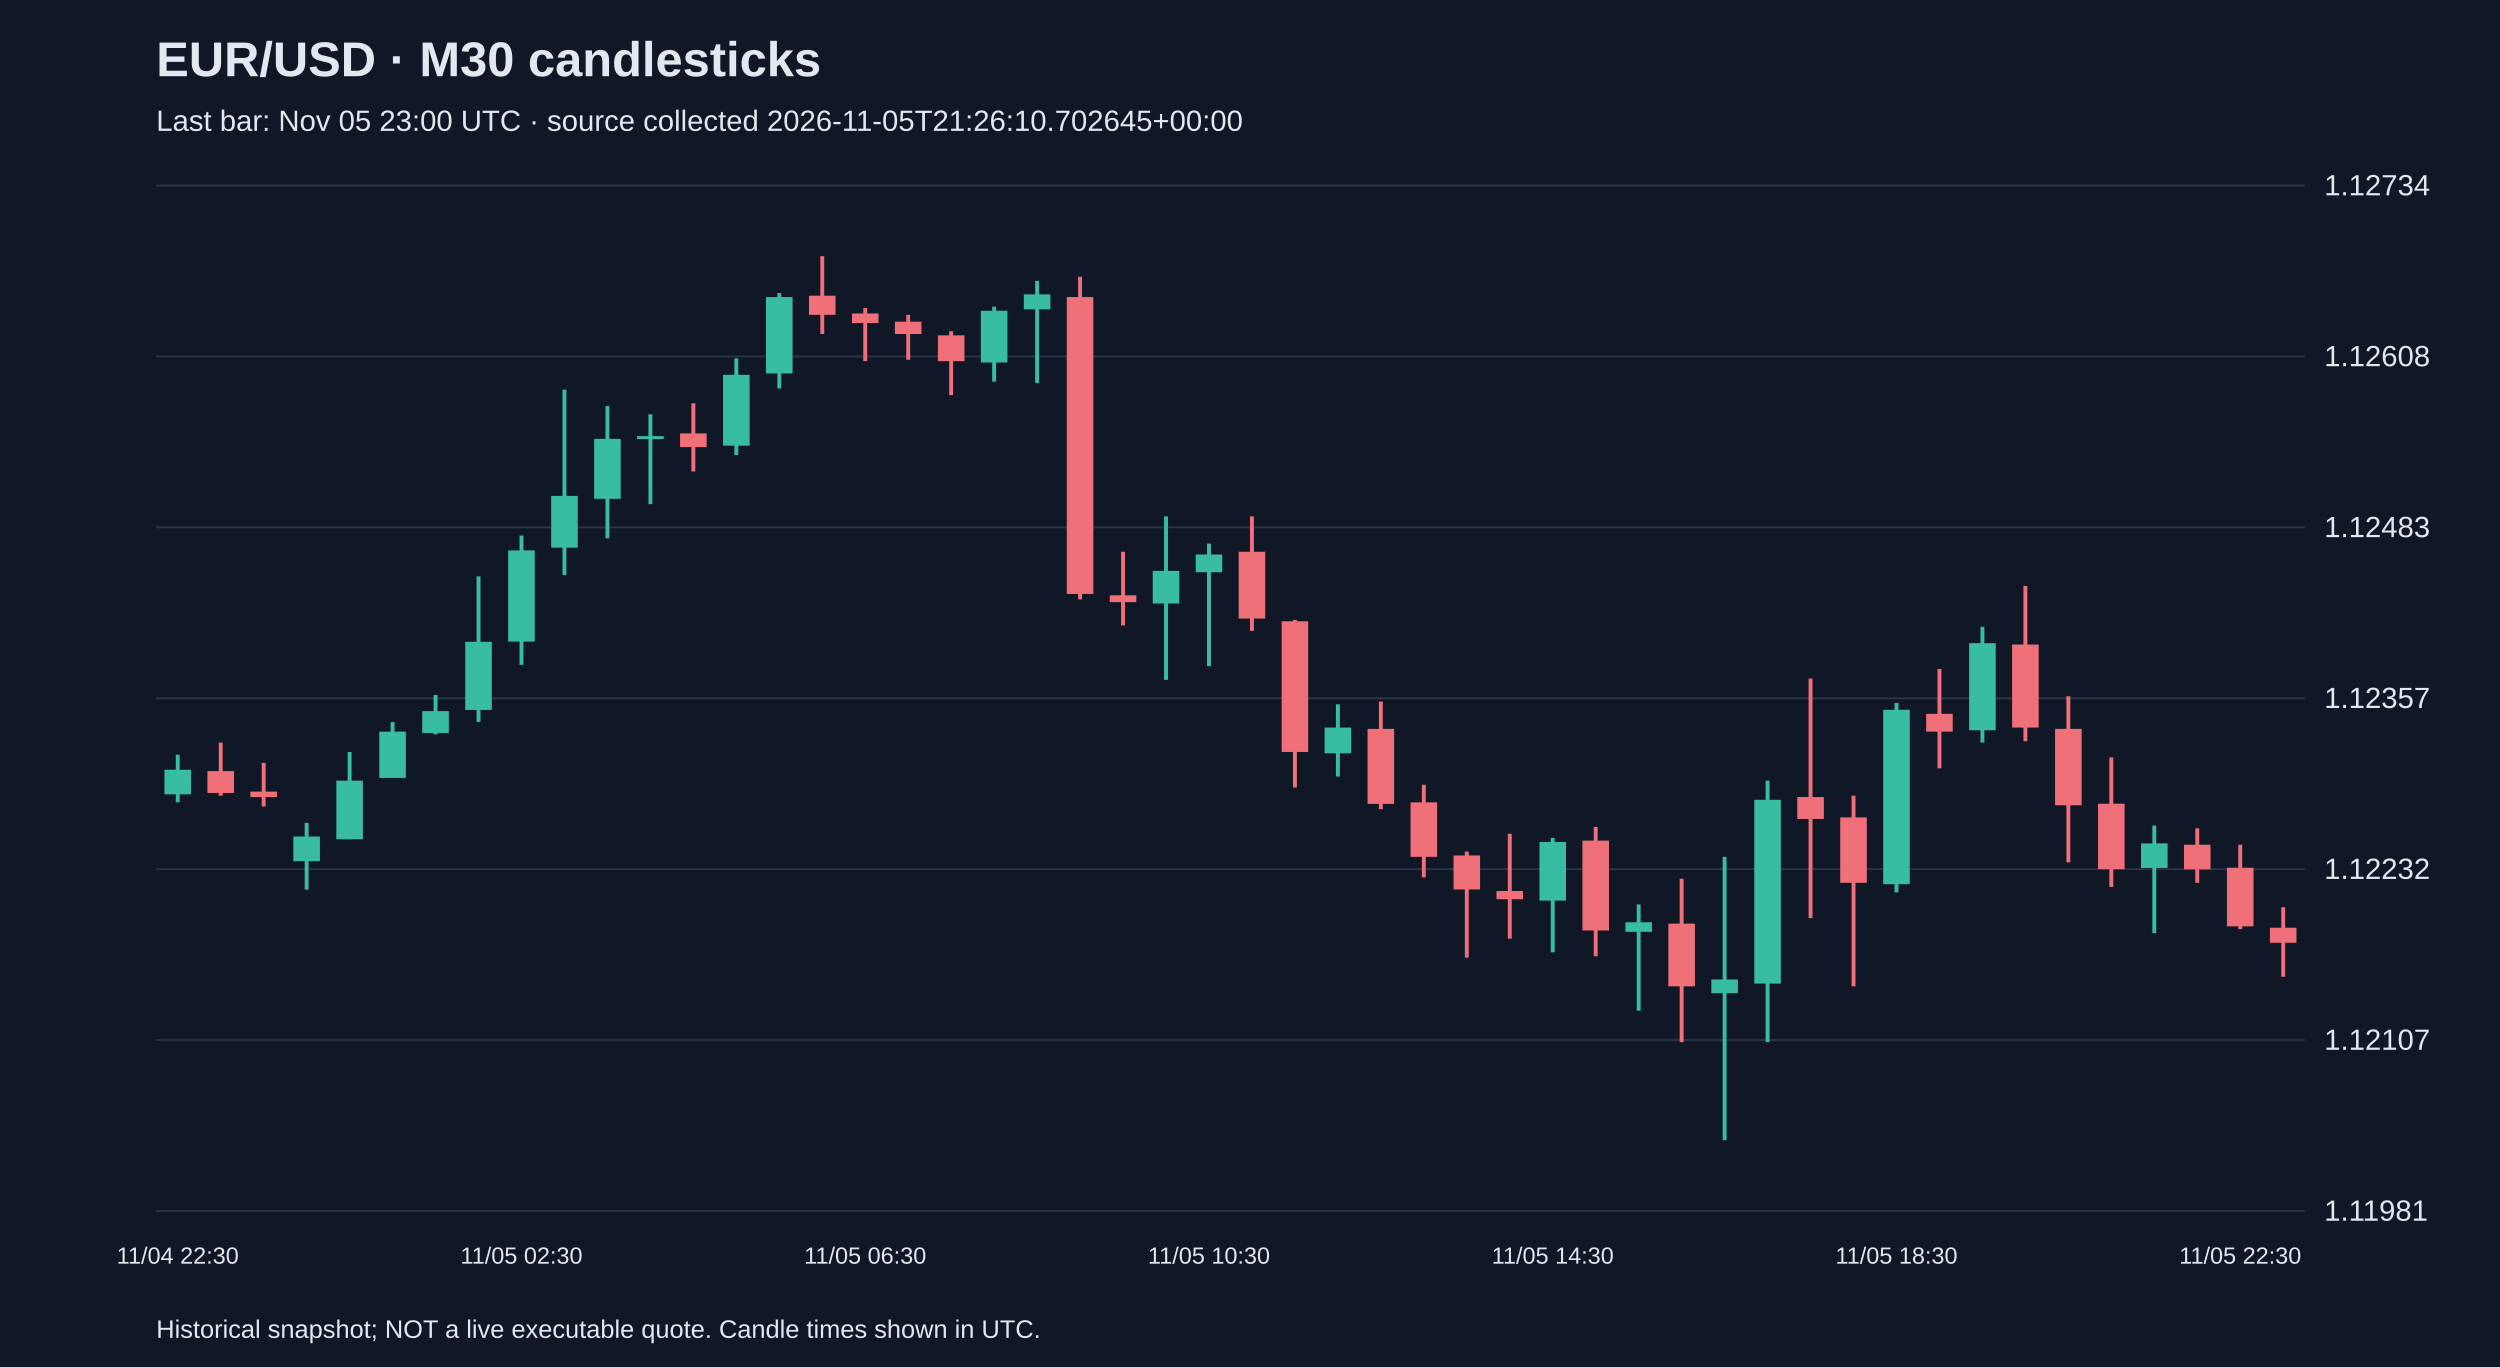
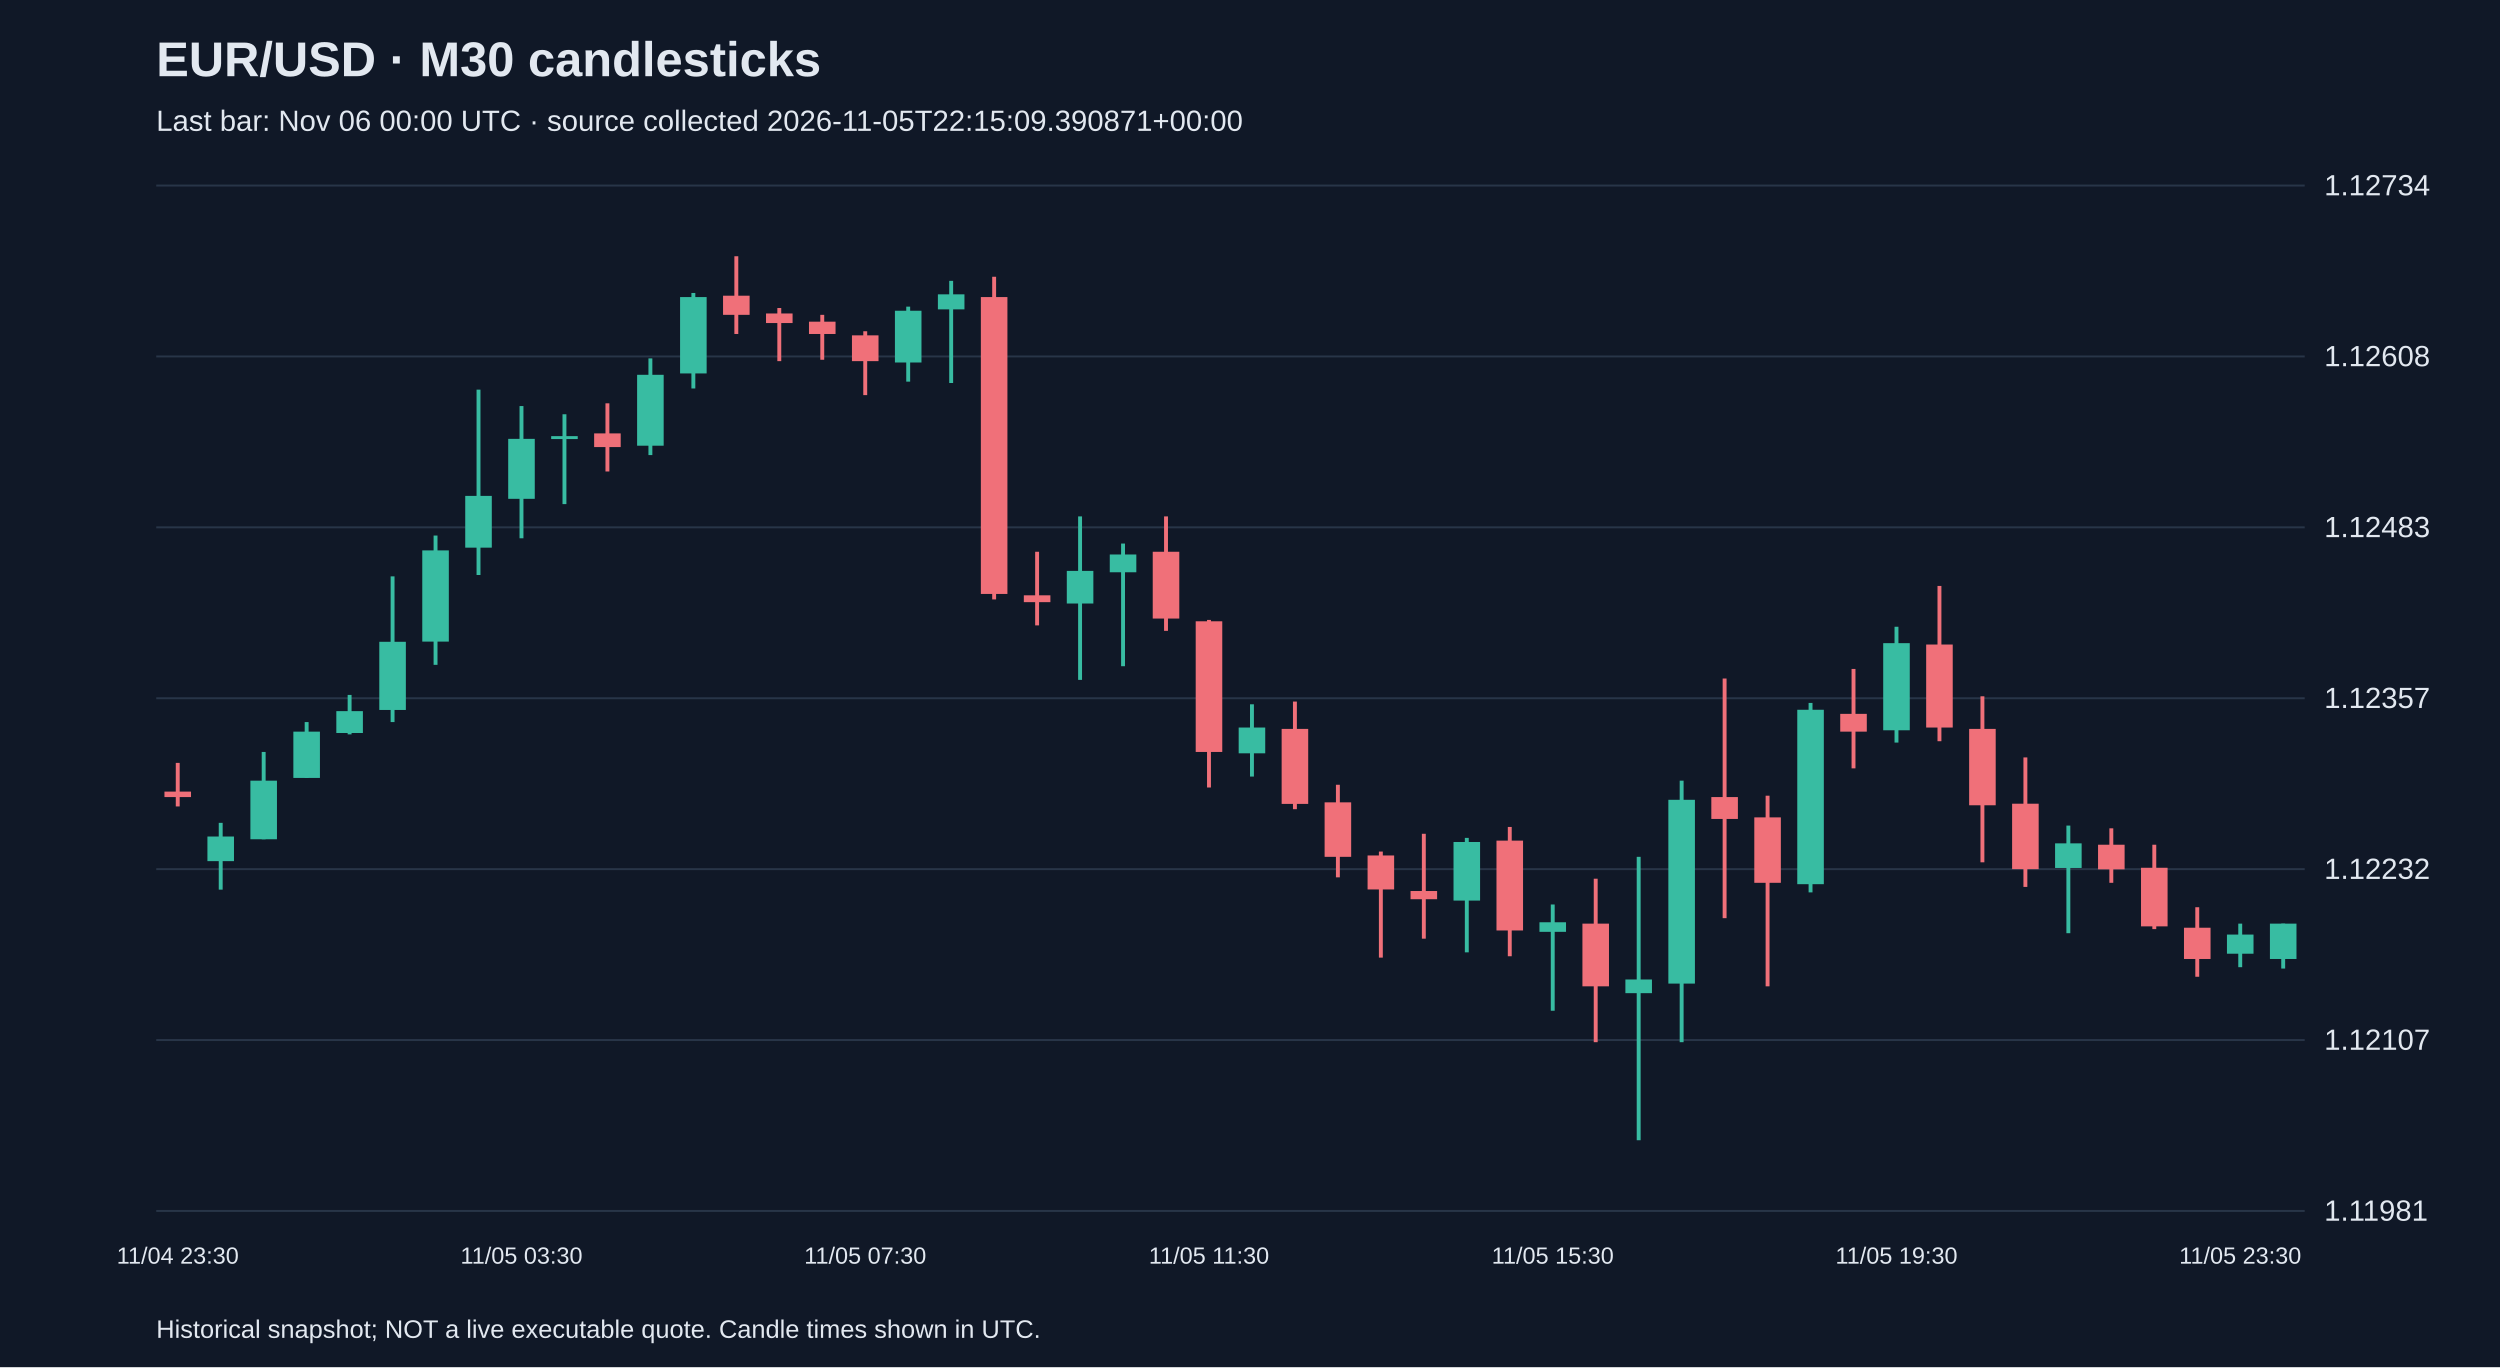
<svg xmlns="http://www.w3.org/2000/svg" viewBox="0 0 1280 700">
  <rect width="100%" height="100%" fill="#101827" />
  <style>text{font-family:Arial,sans-serif;fill:#e2e8f0}</style>
  <text x="80" y="39" font-size="25" font-weight="bold">EUR/USD · M30 candlesticks</text>
-   <text x="80" y="67" font-size="15" fill="#a6b1c5">Last bar: Nov 05 23:00 UTC · source collected 2026-11-05T21:26:10.702645+00:00</text>
+   <text x="80" y="67" font-size="15" fill="#a6b1c5">Last bar: Nov 06 00:00 UTC · source collected 2026-11-05T22:15:09.390871+00:00</text>
  <line x1="80" y1="620.0" x2="1180" y2="620.0" stroke="#283548" />
  <text x="1190" y="625.0" font-size="15">1.11981</text>
  <line x1="80" y1="532.5" x2="1180" y2="532.5" stroke="#283548" />
  <text x="1190" y="537.5" font-size="15">1.12107</text>
  <line x1="80" y1="445.0" x2="1180" y2="445.0" stroke="#283548" />
  <text x="1190" y="450.0" font-size="15">1.12232</text>
  <line x1="80" y1="357.5" x2="1180" y2="357.5" stroke="#283548" />
  <text x="1190" y="362.5" font-size="15">1.12357</text>
  <line x1="80" y1="270.0" x2="1180" y2="270.0" stroke="#283548" />
  <text x="1190" y="275.0" font-size="15">1.12483</text>
  <line x1="80" y1="182.5" x2="1180" y2="182.5" stroke="#283548" />
  <text x="1190" y="187.5" font-size="15">1.12608</text>
  <line x1="80" y1="95.0" x2="1180" y2="95.0" stroke="#283548" />
  <text x="1190" y="100.0" font-size="15">1.12734</text>
-   <line x1="91.0" y1="386.4" x2="91.0" y2="410.8" stroke="#38bca2" stroke-width="2" />
-   <rect x="84.2" y="394.1" width="13.6" height="12.6" fill="#38bca2" />
-   <text x="91.0" y="647" text-anchor="middle" font-size="12">11/04 22:30</text>
-   <line x1="113.0" y1="380.2" x2="113.0" y2="407.4" stroke="#f07079" stroke-width="2" />
-   <rect x="106.2" y="394.8" width="13.6" height="11.2" fill="#f07079" />
-   <line x1="135.0" y1="390.6" x2="135.0" y2="412.9" stroke="#f07079" stroke-width="2" />
-   <rect x="128.2" y="405.3" width="13.6" height="2.8" fill="#f07079" />
-   <line x1="157.0" y1="421.3" x2="157.0" y2="455.5" stroke="#38bca2" stroke-width="2" />
-   <rect x="150.2" y="428.3" width="13.6" height="12.6" fill="#38bca2" />
-   <line x1="179.0" y1="385.0" x2="179.0" y2="429.7" stroke="#38bca2" stroke-width="2" />
-   <rect x="172.2" y="399.7" width="13.6" height="30.0" fill="#38bca2" />
-   <line x1="201.0" y1="369.7" x2="201.0" y2="398.3" stroke="#38bca2" stroke-width="2" />
-   <rect x="194.2" y="374.6" width="13.6" height="23.7" fill="#38bca2" />
-   <line x1="223.0" y1="355.8" x2="223.0" y2="376.0" stroke="#38bca2" stroke-width="2" />
-   <rect x="216.2" y="364.1" width="13.6" height="11.2" fill="#38bca2" />
-   <line x1="245.0" y1="295.1" x2="245.0" y2="369.7" stroke="#38bca2" stroke-width="2" />
-   <rect x="238.2" y="328.6" width="13.6" height="34.9" fill="#38bca2" />
-   <line x1="267.0" y1="274.2" x2="267.0" y2="340.4" stroke="#38bca2" stroke-width="2" />
-   <rect x="260.2" y="281.8" width="13.6" height="46.7" fill="#38bca2" />
-   <text x="267.0" y="647" text-anchor="middle" font-size="12">11/05 02:30</text>
-   <line x1="289.0" y1="199.5" x2="289.0" y2="294.4" stroke="#38bca2" stroke-width="2" />
-   <rect x="282.2" y="253.9" width="13.6" height="26.5" fill="#38bca2" />
-   <line x1="311.0" y1="207.9" x2="311.0" y2="275.6" stroke="#38bca2" stroke-width="2" />
-   <rect x="304.2" y="224.7" width="13.6" height="30.7" fill="#38bca2" />
-   <line x1="333.0" y1="212.1" x2="333.0" y2="258.1" stroke="#38bca2" stroke-width="2" />
-   <rect x="326.2" y="223.3" width="13.6" height="1.5" fill="#38bca2" />
-   <line x1="355.0" y1="206.5" x2="355.0" y2="241.4" stroke="#f07079" stroke-width="2" />
-   <rect x="348.2" y="221.9" width="13.6" height="7.0" fill="#f07079" />
-   <line x1="377.0" y1="183.5" x2="377.0" y2="233.0" stroke="#38bca2" stroke-width="2" />
-   <rect x="370.2" y="191.9" width="13.6" height="36.3" fill="#38bca2" />
-   <line x1="399.0" y1="150.0" x2="399.0" y2="198.9" stroke="#38bca2" stroke-width="2" />
-   <rect x="392.2" y="152.1" width="13.6" height="39.1" fill="#38bca2" />
-   <line x1="421.0" y1="131.2" x2="421.0" y2="171.0" stroke="#f07079" stroke-width="2" />
-   <rect x="414.2" y="151.4" width="13.6" height="9.8" fill="#f07079" />
-   <line x1="443.0" y1="157.7" x2="443.0" y2="184.9" stroke="#f07079" stroke-width="2" />
-   <rect x="436.2" y="160.5" width="13.6" height="4.9" fill="#f07079" />
-   <text x="443.0" y="647" text-anchor="middle" font-size="12">11/05 06:30</text>
-   <line x1="465.0" y1="161.2" x2="465.0" y2="184.2" stroke="#f07079" stroke-width="2" />
-   <rect x="458.2" y="164.7" width="13.6" height="6.3" fill="#f07079" />
-   <line x1="487.0" y1="169.6" x2="487.0" y2="202.3" stroke="#f07079" stroke-width="2" />
-   <rect x="480.2" y="171.7" width="13.6" height="13.2" fill="#f07079" />
-   <line x1="509.0" y1="157.0" x2="509.0" y2="195.4" stroke="#38bca2" stroke-width="2" />
-   <rect x="502.2" y="159.1" width="13.6" height="26.5" fill="#38bca2" />
-   <line x1="531.0" y1="143.8" x2="531.0" y2="196.1" stroke="#38bca2" stroke-width="2" />
-   <rect x="524.2" y="150.7" width="13.6" height="7.7" fill="#38bca2" />
-   <line x1="553.0" y1="141.7" x2="553.0" y2="306.9" stroke="#f07079" stroke-width="2" />
-   <rect x="546.2" y="152.1" width="13.6" height="152.0" fill="#f07079" />
-   <line x1="575.0" y1="282.5" x2="575.0" y2="320.2" stroke="#f07079" stroke-width="2" />
-   <rect x="568.2" y="304.8" width="13.6" height="3.5" fill="#f07079" />
-   <line x1="597.0" y1="264.4" x2="597.0" y2="348.1" stroke="#38bca2" stroke-width="2" />
-   <rect x="590.2" y="292.3" width="13.6" height="16.7" fill="#38bca2" />
-   <line x1="619.0" y1="278.3" x2="619.0" y2="341.1" stroke="#38bca2" stroke-width="2" />
-   <rect x="612.2" y="283.9" width="13.6" height="9.1" fill="#38bca2" />
-   <text x="619.0" y="647" text-anchor="middle" font-size="12">11/05 10:30</text>
-   <line x1="641.0" y1="264.4" x2="641.0" y2="323.0" stroke="#f07079" stroke-width="2" />
-   <rect x="634.2" y="282.5" width="13.6" height="34.2" fill="#f07079" />
-   <line x1="663.0" y1="317.4" x2="663.0" y2="403.2" stroke="#f07079" stroke-width="2" />
-   <rect x="656.2" y="318.1" width="13.6" height="66.9" fill="#f07079" />
-   <line x1="685.0" y1="360.6" x2="685.0" y2="397.6" stroke="#38bca2" stroke-width="2" />
-   <rect x="678.2" y="372.5" width="13.6" height="13.2" fill="#38bca2" />
-   <line x1="707.0" y1="359.2" x2="707.0" y2="414.3" stroke="#f07079" stroke-width="2" />
-   <rect x="700.2" y="373.2" width="13.6" height="38.4" fill="#f07079" />
-   <line x1="729.0" y1="401.8" x2="729.0" y2="449.2" stroke="#f07079" stroke-width="2" />
-   <rect x="722.2" y="410.8" width="13.6" height="27.9" fill="#f07079" />
-   <line x1="751.0" y1="436.0" x2="751.0" y2="490.3" stroke="#f07079" stroke-width="2" />
-   <rect x="744.2" y="438.0" width="13.6" height="17.4" fill="#f07079" />
-   <line x1="773.0" y1="426.9" x2="773.0" y2="480.6" stroke="#f07079" stroke-width="2" />
-   <rect x="766.2" y="456.2" width="13.6" height="4.2" fill="#f07079" />
-   <line x1="795.0" y1="429.0" x2="795.0" y2="487.6" stroke="#38bca2" stroke-width="2" />
-   <rect x="788.2" y="431.1" width="13.6" height="30.0" fill="#38bca2" />
-   <text x="795.0" y="647" text-anchor="middle" font-size="12">11/05 14:30</text>
-   <line x1="817.0" y1="423.4" x2="817.0" y2="489.6" stroke="#f07079" stroke-width="2" />
-   <rect x="810.2" y="430.4" width="13.6" height="46.0" fill="#f07079" />
-   <line x1="839.0" y1="463.1" x2="839.0" y2="517.5" stroke="#38bca2" stroke-width="2" />
-   <rect x="832.2" y="472.2" width="13.6" height="4.9" fill="#38bca2" />
-   <line x1="861.0" y1="449.9" x2="861.0" y2="533.6" stroke="#f07079" stroke-width="2" />
-   <rect x="854.2" y="472.9" width="13.6" height="32.1" fill="#f07079" />
-   <line x1="883.0" y1="438.7" x2="883.0" y2="583.8" stroke="#38bca2" stroke-width="2" />
-   <rect x="876.2" y="501.5" width="13.6" height="7.0" fill="#38bca2" />
-   <line x1="905.0" y1="399.7" x2="905.0" y2="533.6" stroke="#38bca2" stroke-width="2" />
-   <rect x="898.2" y="409.5" width="13.6" height="94.1" fill="#38bca2" />
-   <line x1="927.0" y1="347.4" x2="927.0" y2="470.1" stroke="#f07079" stroke-width="2" />
-   <rect x="920.2" y="408.1" width="13.6" height="11.2" fill="#f07079" />
-   <line x1="949.0" y1="407.4" x2="949.0" y2="505.0" stroke="#f07079" stroke-width="2" />
-   <rect x="942.2" y="418.5" width="13.6" height="33.5" fill="#f07079" />
-   <line x1="971.0" y1="359.9" x2="971.0" y2="456.9" stroke="#38bca2" stroke-width="2" />
-   <rect x="964.2" y="363.4" width="13.6" height="89.3" fill="#38bca2" />
-   <text x="971.0" y="647" text-anchor="middle" font-size="12">11/05 18:30</text>
-   <line x1="993.0" y1="342.5" x2="993.0" y2="393.4" stroke="#f07079" stroke-width="2" />
-   <rect x="986.2" y="365.5" width="13.6" height="9.1" fill="#f07079" />
-   <line x1="1015.0" y1="320.9" x2="1015.0" y2="380.2" stroke="#38bca2" stroke-width="2" />
-   <rect x="1008.2" y="329.3" width="13.6" height="44.6" fill="#38bca2" />
-   <line x1="1037.0" y1="300.0" x2="1037.0" y2="379.5" stroke="#f07079" stroke-width="2" />
-   <rect x="1030.2" y="330.0" width="13.6" height="42.5" fill="#f07079" />
-   <line x1="1059.0" y1="356.5" x2="1059.0" y2="441.5" stroke="#f07079" stroke-width="2" />
-   <rect x="1052.2" y="373.2" width="13.6" height="39.1" fill="#f07079" />
-   <line x1="1081.0" y1="387.8" x2="1081.0" y2="454.1" stroke="#f07079" stroke-width="2" />
-   <rect x="1074.2" y="411.5" width="13.6" height="33.5" fill="#f07079" />
-   <line x1="1103.0" y1="422.7" x2="1103.0" y2="477.8" stroke="#38bca2" stroke-width="2" />
-   <rect x="1096.2" y="431.8" width="13.6" height="12.6" fill="#38bca2" />
-   <line x1="1125.0" y1="424.1" x2="1125.0" y2="452.0" stroke="#f07079" stroke-width="2" />
-   <rect x="1118.2" y="432.5" width="13.6" height="12.6" fill="#f07079" />
-   <line x1="1147.0" y1="432.5" x2="1147.0" y2="475.7" stroke="#f07079" stroke-width="2" />
-   <rect x="1140.2" y="444.3" width="13.6" height="30.0" fill="#f07079" />
-   <text x="1147.0" y="647" text-anchor="middle" font-size="12">11/05 22:30</text>
-   <line x1="1169.0" y1="464.5" x2="1169.0" y2="500.1" stroke="#f07079" stroke-width="2" />
-   <rect x="1162.2" y="475.0" width="13.6" height="7.7" fill="#f07079" />
+   <line x1="91.0" y1="390.6" x2="91.0" y2="412.9" stroke="#f07079" stroke-width="2" />
+   <rect x="84.2" y="405.3" width="13.6" height="2.8" fill="#f07079" />
+   <text x="91.0" y="647" text-anchor="middle" font-size="12">11/04 23:30</text>
+   <line x1="113.0" y1="421.3" x2="113.0" y2="455.5" stroke="#38bca2" stroke-width="2" />
+   <rect x="106.2" y="428.3" width="13.6" height="12.6" fill="#38bca2" />
+   <line x1="135.0" y1="385.0" x2="135.0" y2="429.7" stroke="#38bca2" stroke-width="2" />
+   <rect x="128.2" y="399.7" width="13.6" height="30.0" fill="#38bca2" />
+   <line x1="157.0" y1="369.7" x2="157.0" y2="398.3" stroke="#38bca2" stroke-width="2" />
+   <rect x="150.2" y="374.6" width="13.6" height="23.7" fill="#38bca2" />
+   <line x1="179.0" y1="355.8" x2="179.0" y2="376.0" stroke="#38bca2" stroke-width="2" />
+   <rect x="172.2" y="364.1" width="13.6" height="11.2" fill="#38bca2" />
+   <line x1="201.0" y1="295.1" x2="201.0" y2="369.7" stroke="#38bca2" stroke-width="2" />
+   <rect x="194.2" y="328.6" width="13.6" height="34.9" fill="#38bca2" />
+   <line x1="223.0" y1="274.2" x2="223.0" y2="340.4" stroke="#38bca2" stroke-width="2" />
+   <rect x="216.2" y="281.8" width="13.6" height="46.7" fill="#38bca2" />
+   <line x1="245.0" y1="199.5" x2="245.0" y2="294.4" stroke="#38bca2" stroke-width="2" />
+   <rect x="238.2" y="253.9" width="13.6" height="26.5" fill="#38bca2" />
+   <line x1="267.0" y1="207.9" x2="267.0" y2="275.6" stroke="#38bca2" stroke-width="2" />
+   <rect x="260.2" y="224.7" width="13.6" height="30.7" fill="#38bca2" />
+   <text x="267.0" y="647" text-anchor="middle" font-size="12">11/05 03:30</text>
+   <line x1="289.0" y1="212.1" x2="289.0" y2="258.1" stroke="#38bca2" stroke-width="2" />
+   <rect x="282.2" y="223.3" width="13.6" height="1.5" fill="#38bca2" />
+   <line x1="311.0" y1="206.5" x2="311.0" y2="241.4" stroke="#f07079" stroke-width="2" />
+   <rect x="304.2" y="221.9" width="13.6" height="7.0" fill="#f07079" />
+   <line x1="333.0" y1="183.5" x2="333.0" y2="233.0" stroke="#38bca2" stroke-width="2" />
+   <rect x="326.2" y="191.9" width="13.6" height="36.3" fill="#38bca2" />
+   <line x1="355.0" y1="150.0" x2="355.0" y2="198.9" stroke="#38bca2" stroke-width="2" />
+   <rect x="348.2" y="152.1" width="13.6" height="39.1" fill="#38bca2" />
+   <line x1="377.0" y1="131.2" x2="377.0" y2="171.0" stroke="#f07079" stroke-width="2" />
+   <rect x="370.2" y="151.4" width="13.6" height="9.8" fill="#f07079" />
+   <line x1="399.0" y1="157.7" x2="399.0" y2="184.9" stroke="#f07079" stroke-width="2" />
+   <rect x="392.2" y="160.5" width="13.6" height="4.9" fill="#f07079" />
+   <line x1="421.0" y1="161.2" x2="421.0" y2="184.2" stroke="#f07079" stroke-width="2" />
+   <rect x="414.2" y="164.7" width="13.6" height="6.3" fill="#f07079" />
+   <line x1="443.0" y1="169.6" x2="443.0" y2="202.3" stroke="#f07079" stroke-width="2" />
+   <rect x="436.2" y="171.7" width="13.6" height="13.2" fill="#f07079" />
+   <text x="443.0" y="647" text-anchor="middle" font-size="12">11/05 07:30</text>
+   <line x1="465.0" y1="157.0" x2="465.0" y2="195.4" stroke="#38bca2" stroke-width="2" />
+   <rect x="458.2" y="159.1" width="13.6" height="26.5" fill="#38bca2" />
+   <line x1="487.0" y1="143.8" x2="487.0" y2="196.1" stroke="#38bca2" stroke-width="2" />
+   <rect x="480.2" y="150.7" width="13.6" height="7.7" fill="#38bca2" />
+   <line x1="509.0" y1="141.7" x2="509.0" y2="306.9" stroke="#f07079" stroke-width="2" />
+   <rect x="502.2" y="152.1" width="13.6" height="152.0" fill="#f07079" />
+   <line x1="531.0" y1="282.5" x2="531.0" y2="320.2" stroke="#f07079" stroke-width="2" />
+   <rect x="524.2" y="304.8" width="13.6" height="3.5" fill="#f07079" />
+   <line x1="553.0" y1="264.4" x2="553.0" y2="348.1" stroke="#38bca2" stroke-width="2" />
+   <rect x="546.2" y="292.3" width="13.6" height="16.7" fill="#38bca2" />
+   <line x1="575.0" y1="278.3" x2="575.0" y2="341.1" stroke="#38bca2" stroke-width="2" />
+   <rect x="568.2" y="283.9" width="13.6" height="9.1" fill="#38bca2" />
+   <line x1="597.0" y1="264.4" x2="597.0" y2="323.0" stroke="#f07079" stroke-width="2" />
+   <rect x="590.2" y="282.5" width="13.6" height="34.2" fill="#f07079" />
+   <line x1="619.0" y1="317.4" x2="619.0" y2="403.2" stroke="#f07079" stroke-width="2" />
+   <rect x="612.2" y="318.1" width="13.6" height="66.9" fill="#f07079" />
+   <text x="619.0" y="647" text-anchor="middle" font-size="12">11/05 11:30</text>
+   <line x1="641.0" y1="360.6" x2="641.0" y2="397.6" stroke="#38bca2" stroke-width="2" />
+   <rect x="634.2" y="372.5" width="13.6" height="13.2" fill="#38bca2" />
+   <line x1="663.0" y1="359.2" x2="663.0" y2="414.3" stroke="#f07079" stroke-width="2" />
+   <rect x="656.2" y="373.2" width="13.6" height="38.4" fill="#f07079" />
+   <line x1="685.0" y1="401.8" x2="685.0" y2="449.2" stroke="#f07079" stroke-width="2" />
+   <rect x="678.2" y="410.8" width="13.6" height="27.9" fill="#f07079" />
+   <line x1="707.0" y1="436.0" x2="707.0" y2="490.3" stroke="#f07079" stroke-width="2" />
+   <rect x="700.2" y="438.0" width="13.6" height="17.4" fill="#f07079" />
+   <line x1="729.0" y1="426.9" x2="729.0" y2="480.6" stroke="#f07079" stroke-width="2" />
+   <rect x="722.2" y="456.2" width="13.6" height="4.2" fill="#f07079" />
+   <line x1="751.0" y1="429.0" x2="751.0" y2="487.6" stroke="#38bca2" stroke-width="2" />
+   <rect x="744.2" y="431.1" width="13.6" height="30.0" fill="#38bca2" />
+   <line x1="773.0" y1="423.4" x2="773.0" y2="489.6" stroke="#f07079" stroke-width="2" />
+   <rect x="766.2" y="430.4" width="13.6" height="46.0" fill="#f07079" />
+   <line x1="795.0" y1="463.1" x2="795.0" y2="517.5" stroke="#38bca2" stroke-width="2" />
+   <rect x="788.2" y="472.2" width="13.6" height="4.9" fill="#38bca2" />
+   <text x="795.0" y="647" text-anchor="middle" font-size="12">11/05 15:30</text>
+   <line x1="817.0" y1="449.9" x2="817.0" y2="533.6" stroke="#f07079" stroke-width="2" />
+   <rect x="810.2" y="472.9" width="13.6" height="32.1" fill="#f07079" />
+   <line x1="839.0" y1="438.7" x2="839.0" y2="583.8" stroke="#38bca2" stroke-width="2" />
+   <rect x="832.2" y="501.5" width="13.6" height="7.0" fill="#38bca2" />
+   <line x1="861.0" y1="399.7" x2="861.0" y2="533.6" stroke="#38bca2" stroke-width="2" />
+   <rect x="854.2" y="409.5" width="13.6" height="94.1" fill="#38bca2" />
+   <line x1="883.0" y1="347.4" x2="883.0" y2="470.1" stroke="#f07079" stroke-width="2" />
+   <rect x="876.2" y="408.1" width="13.6" height="11.2" fill="#f07079" />
+   <line x1="905.0" y1="407.4" x2="905.0" y2="505.0" stroke="#f07079" stroke-width="2" />
+   <rect x="898.2" y="418.5" width="13.6" height="33.5" fill="#f07079" />
+   <line x1="927.0" y1="359.9" x2="927.0" y2="456.9" stroke="#38bca2" stroke-width="2" />
+   <rect x="920.2" y="363.4" width="13.6" height="89.3" fill="#38bca2" />
+   <line x1="949.0" y1="342.5" x2="949.0" y2="393.4" stroke="#f07079" stroke-width="2" />
+   <rect x="942.2" y="365.5" width="13.6" height="9.1" fill="#f07079" />
+   <line x1="971.0" y1="320.9" x2="971.0" y2="380.2" stroke="#38bca2" stroke-width="2" />
+   <rect x="964.2" y="329.3" width="13.6" height="44.6" fill="#38bca2" />
+   <text x="971.0" y="647" text-anchor="middle" font-size="12">11/05 19:30</text>
+   <line x1="993.0" y1="300.0" x2="993.0" y2="379.5" stroke="#f07079" stroke-width="2" />
+   <rect x="986.2" y="330.0" width="13.6" height="42.5" fill="#f07079" />
+   <line x1="1015.0" y1="356.5" x2="1015.0" y2="441.5" stroke="#f07079" stroke-width="2" />
+   <rect x="1008.2" y="373.2" width="13.6" height="39.1" fill="#f07079" />
+   <line x1="1037.0" y1="387.8" x2="1037.0" y2="454.1" stroke="#f07079" stroke-width="2" />
+   <rect x="1030.2" y="411.5" width="13.6" height="33.5" fill="#f07079" />
+   <line x1="1059.0" y1="422.7" x2="1059.0" y2="477.8" stroke="#38bca2" stroke-width="2" />
+   <rect x="1052.2" y="431.8" width="13.6" height="12.6" fill="#38bca2" />
+   <line x1="1081.0" y1="424.1" x2="1081.0" y2="452.0" stroke="#f07079" stroke-width="2" />
+   <rect x="1074.2" y="432.5" width="13.6" height="12.6" fill="#f07079" />
+   <line x1="1103.0" y1="432.5" x2="1103.0" y2="475.7" stroke="#f07079" stroke-width="2" />
+   <rect x="1096.2" y="444.3" width="13.6" height="30.0" fill="#f07079" />
+   <line x1="1125.0" y1="464.5" x2="1125.0" y2="500.1" stroke="#f07079" stroke-width="2" />
+   <rect x="1118.2" y="475.0" width="13.6" height="16.0" fill="#f07079" />
+   <line x1="1147.0" y1="472.9" x2="1147.0" y2="495.2" stroke="#38bca2" stroke-width="2" />
+   <rect x="1140.2" y="478.5" width="13.6" height="9.8" fill="#38bca2" />
+   <text x="1147.0" y="647" text-anchor="middle" font-size="12">11/05 23:30</text>
+   <line x1="1169.0" y1="472.9" x2="1169.0" y2="495.9" stroke="#38bca2" stroke-width="2" />
+   <rect x="1162.2" y="472.9" width="13.6" height="18.1" fill="#38bca2" />
  <text x="80" y="685" font-size="13">Historical snapshot; NOT a live executable quote. Candle times shown in UTC.</text>
</svg>
